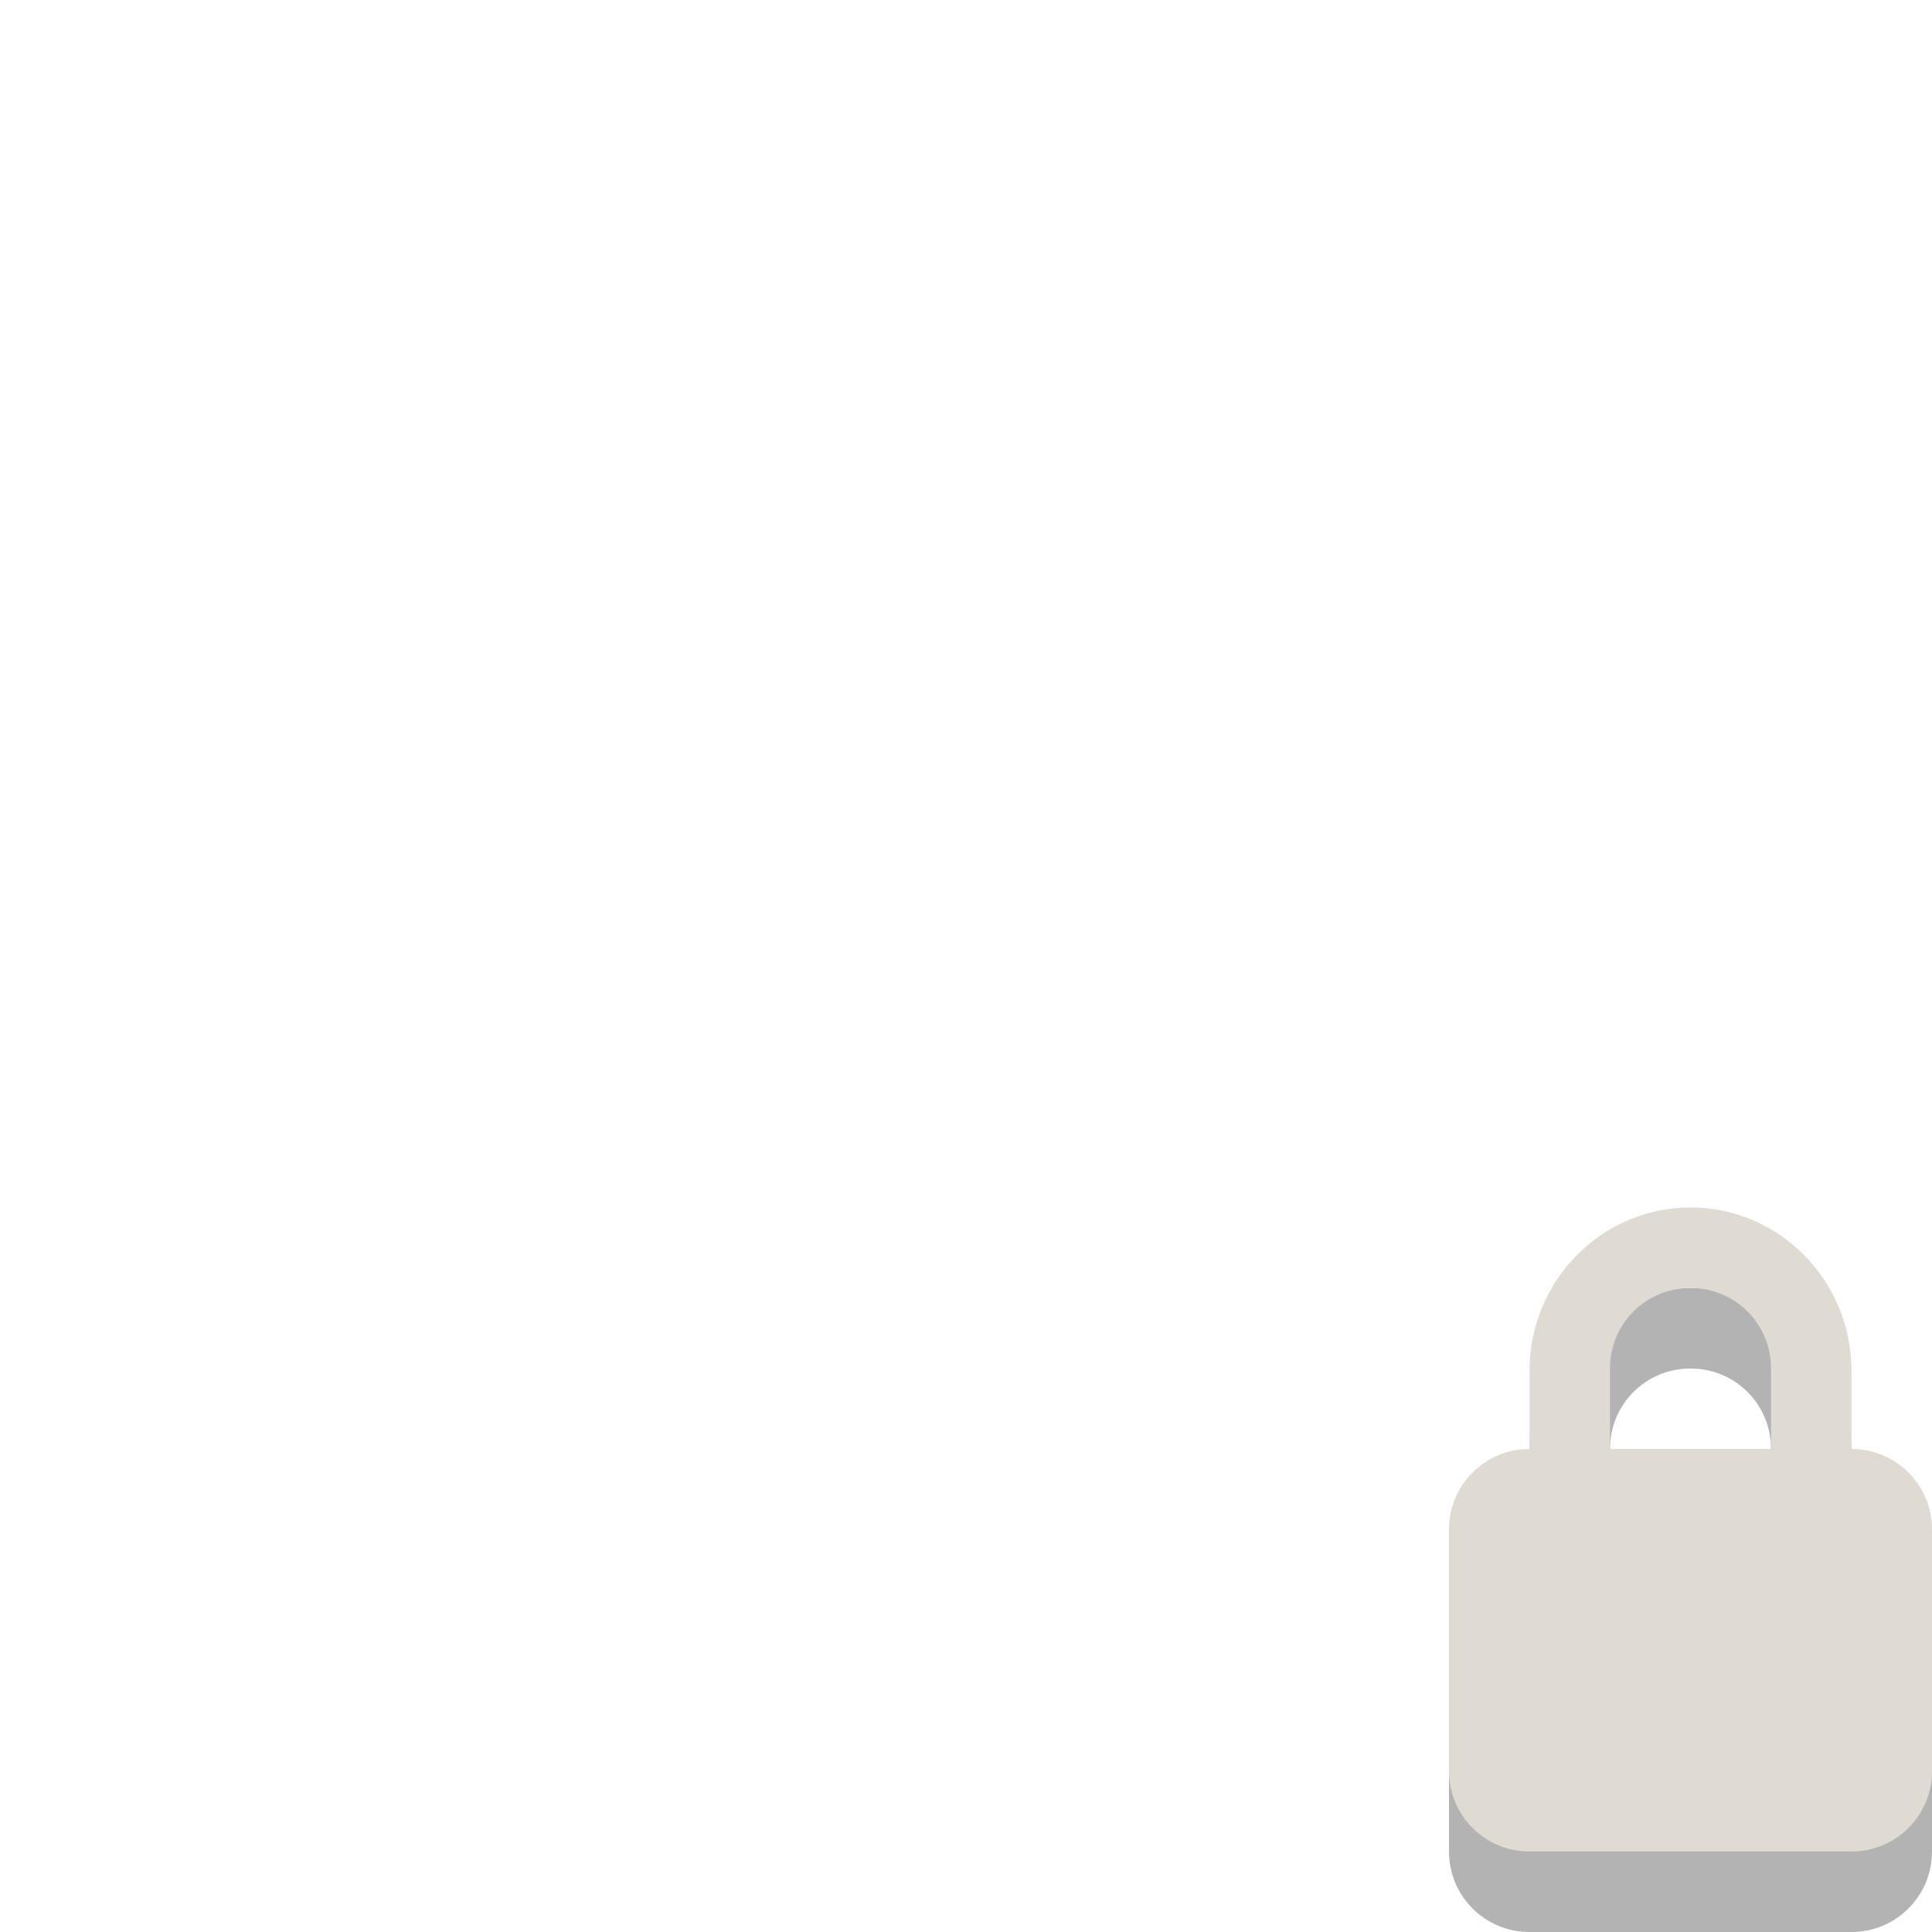
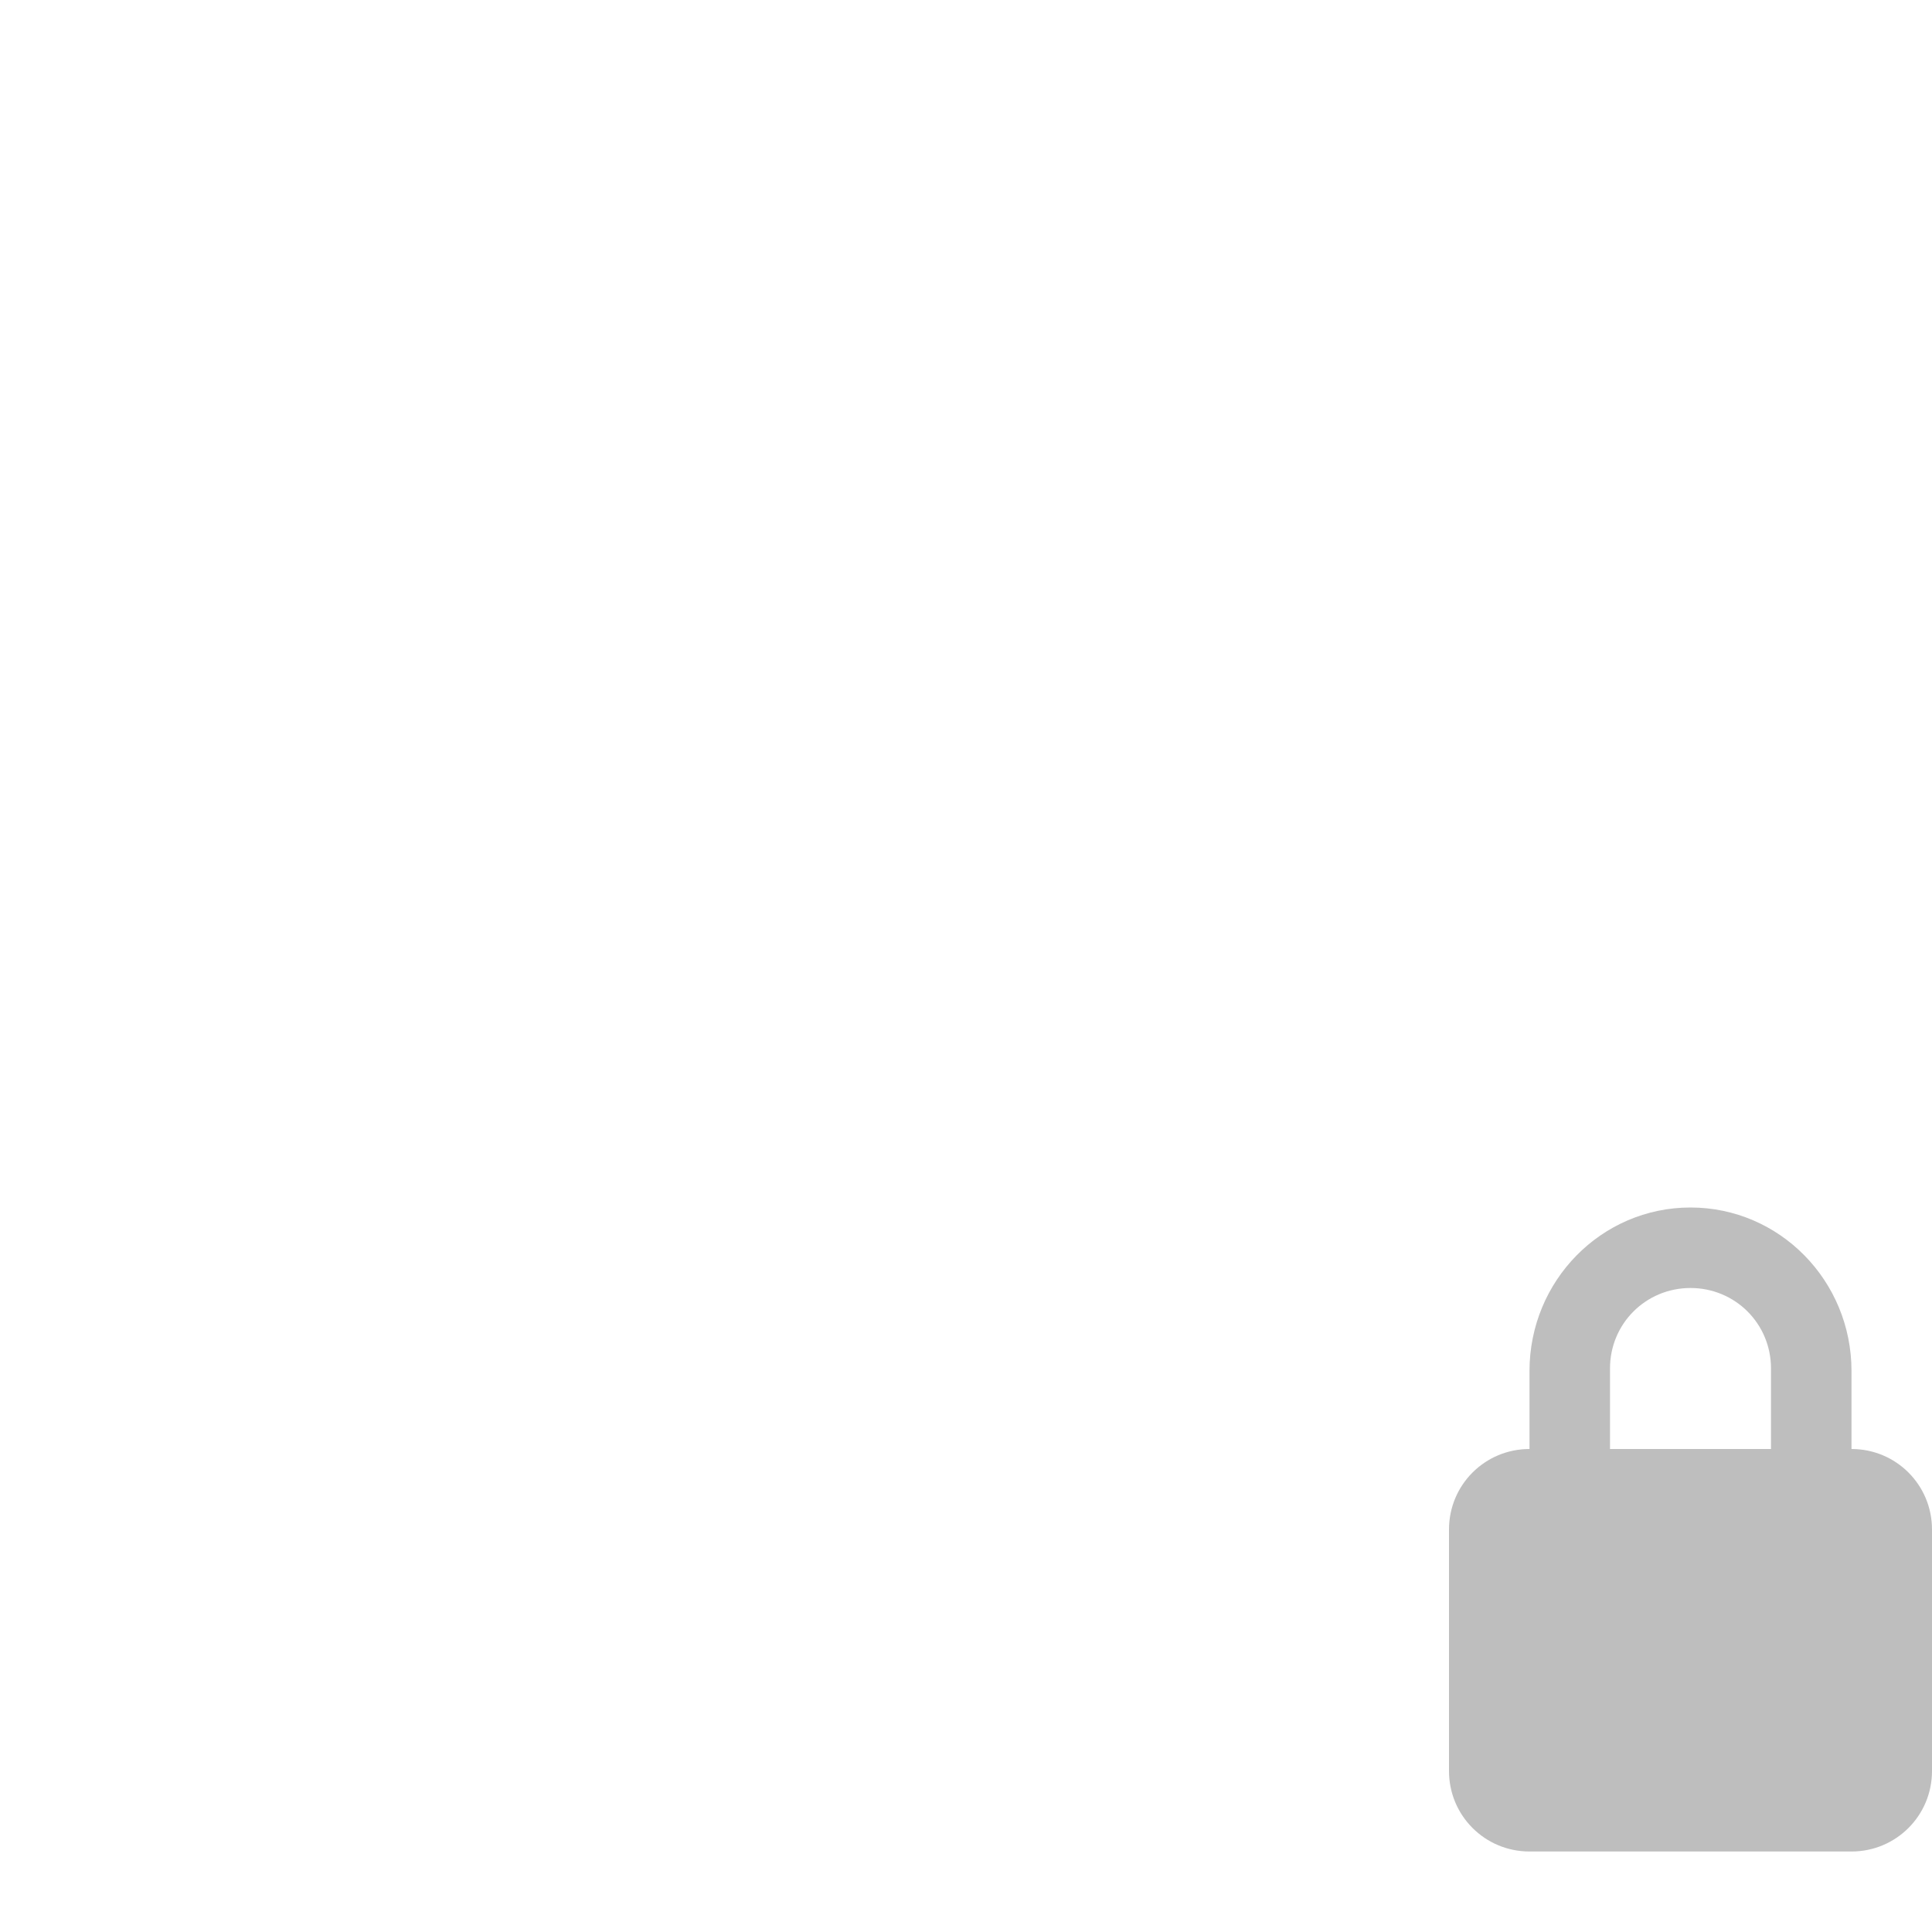
- <svg xmlns="http://www.w3.org/2000/svg" id="svg3215" height="24" width="24" version="1.0">
-   <path id="path2441" style="opacity:.3" d="m21 16c-1.108 0-2 0.911-2 2.031v0.969c-0.554 0-1 0.446-1 1v3c0 0.554 0.446 1 1 1h4c0.554 0 1-0.446 1-1v-3c0-0.554-0.446-1-1-1v-0.969c0-1.12-0.892-2.031-2-2.031zm0 1c0.554 0 1 0.442 1 1v1h-2v-1c0-0.558 0.446-1 1-1z" />
-   <path id="rect2822" style="fill:#dfdbd2" d="m21 15c-1.108 0-2 0.911-2 2.031v0.969c-0.554 0-1 0.446-1 1v3c0 0.554 0.446 1 1 1h4c0.554 0 1-0.446 1-1v-3c0-0.554-0.446-1-1-1v-0.969c0-1.12-0.892-2.031-2-2.031zm0 1c0.554 0 1 0.442 1 1v1h-2v-1c0-0.558 0.446-1 1-1z" />
+ <svg xmlns="http://www.w3.org/2000/svg" version="1.0" width="24" height="24" id="svg3215">
+   <defs id="defs8" />
+   <path d="m 21,15 c -1.108,0 -2,0.911 -2,2.031 v 0.969 c -0.554,0 -1,0.446 -1,1 v 3 c 0,0.554 0.446,1 1,1 h 4 c 0.554,0 1,-0.446 1,-1 v -3 c 0,-0.554 -0.446,-1 -1,-1 v -0.969 c 0,-1.12 -0.892,-2.031 -2,-2.031 z m 0,1 c 0.554,0 1,0.442 1,1 v 1 h -2 v -1 c 0,-0.558 0.446,-1 1,-1 z" id="rect2822" style="fill:#bebebe;fill-opacity:1" />
</svg>
